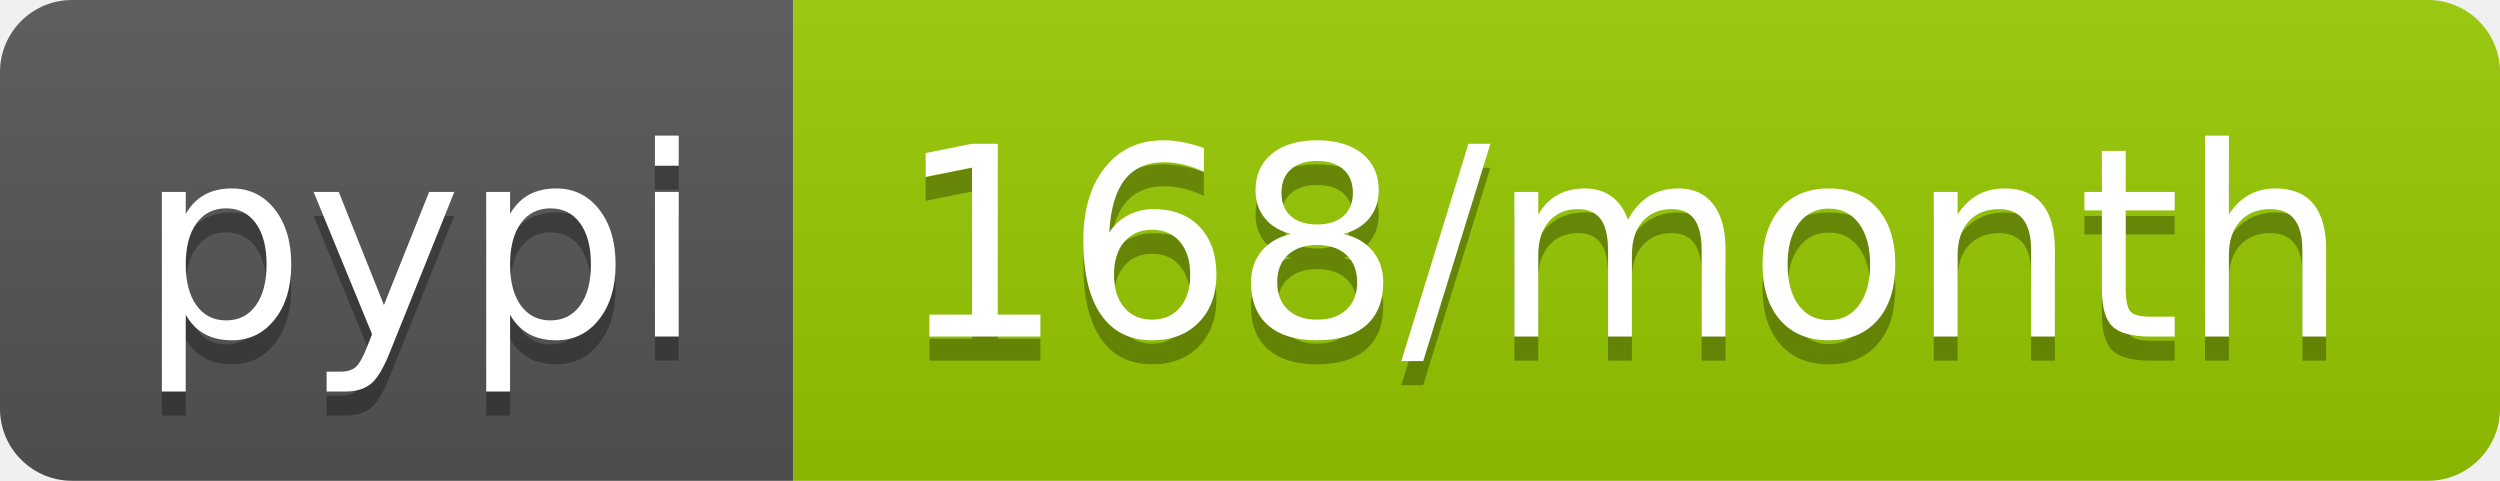
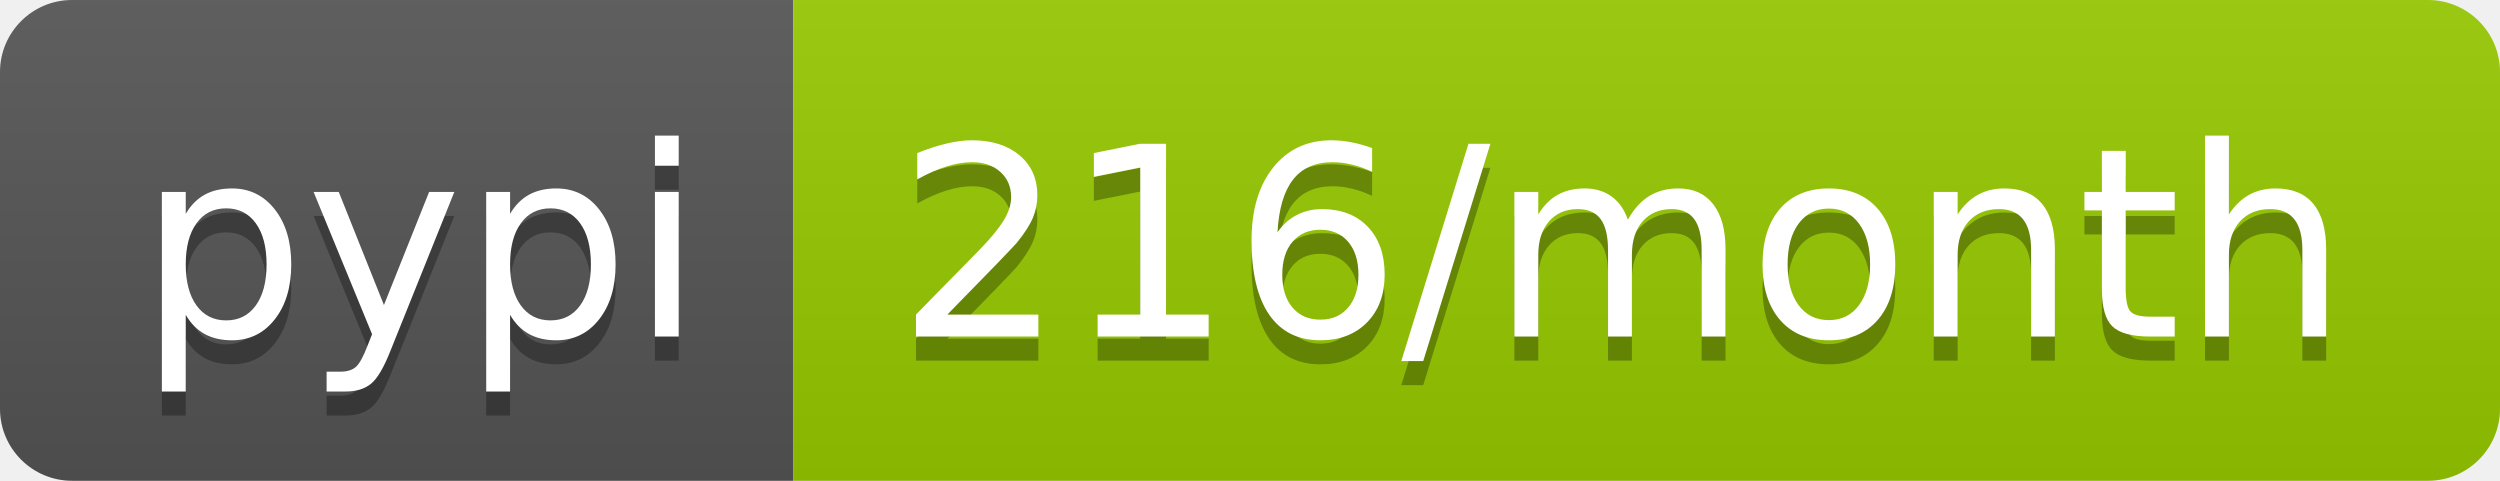
- <svg xmlns="http://www.w3.org/2000/svg" width="104" height="20" role="img" aria-label="pypi: 168/month">
+ <svg xmlns="http://www.w3.org/2000/svg" width="104" height="20" role="img" aria-label="pypi: 216/month">
  <linearGradient id="s" x2="0" y2="100%">
    <stop offset="0" stop-color="#bbb" stop-opacity=".1" />
    <stop offset="1" stop-opacity=".1" />
  </linearGradient>
  <clipPath id="r">
    <rect width="104" height="20" rx="3" fill="#fff" />
  </clipPath>
  <g clip-path="url(#r)">
    <rect width="33" height="20" fill="#555" />
    <rect x="33" width="71" height="20" fill="#97ca00" />
    <rect width="104" height="20" fill="url(#s)" />
  </g>
  <g fill="#fff" text-anchor="middle" font-family="Verdana,Geneva,DejaVu Sans,sans-serif" text-rendering="geometricPrecision" font-size="110">
    <text aria-hidden="true" x="175" y="150" fill="#010101" fill-opacity=".3" transform="scale(.1)" textLength="230">pypi</text>
    <text x="175" y="140" transform="scale(.1)" fill="#fff" textLength="230">pypi</text>
-     <text aria-hidden="true" x="675" y="150" fill="#010101" fill-opacity=".3" transform="scale(.1)" textLength="610">168/month</text>
-     <text x="675" y="140" transform="scale(.1)" fill="#fff" textLength="610">168/month</text>
+     <text aria-hidden="true" x="675" y="150" fill="#010101" fill-opacity=".3" transform="scale(.1)" textLength="610">216/month</text>
+     <text x="675" y="140" transform="scale(.1)" fill="#fff" textLength="610">216/month</text>
  </g>
</svg>
